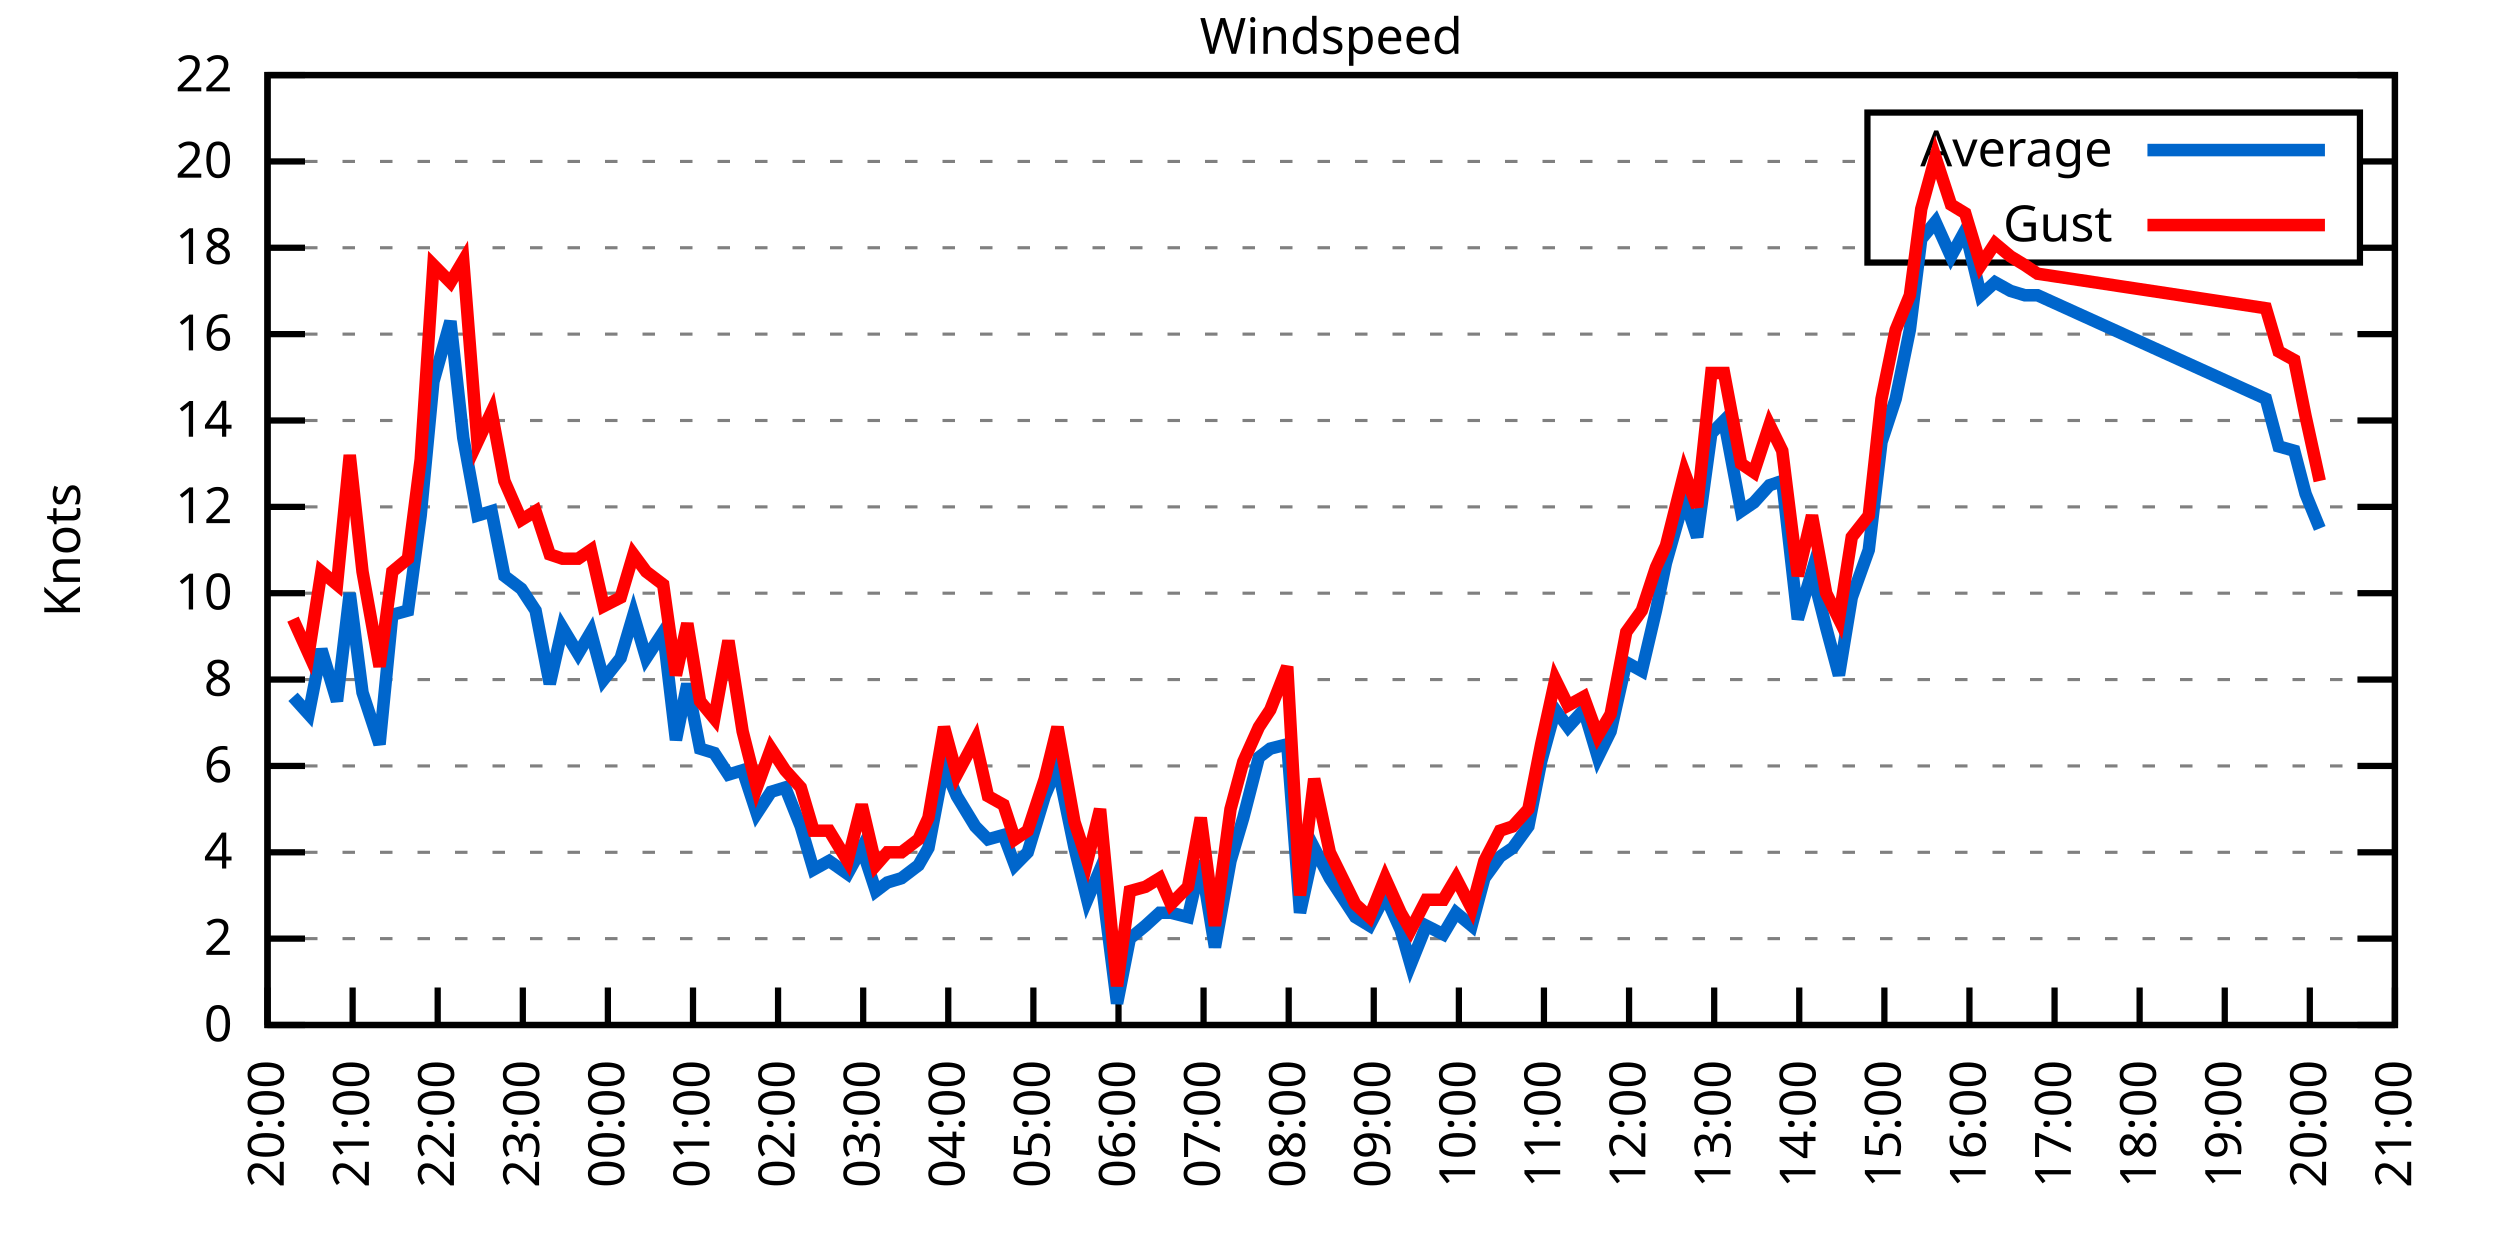
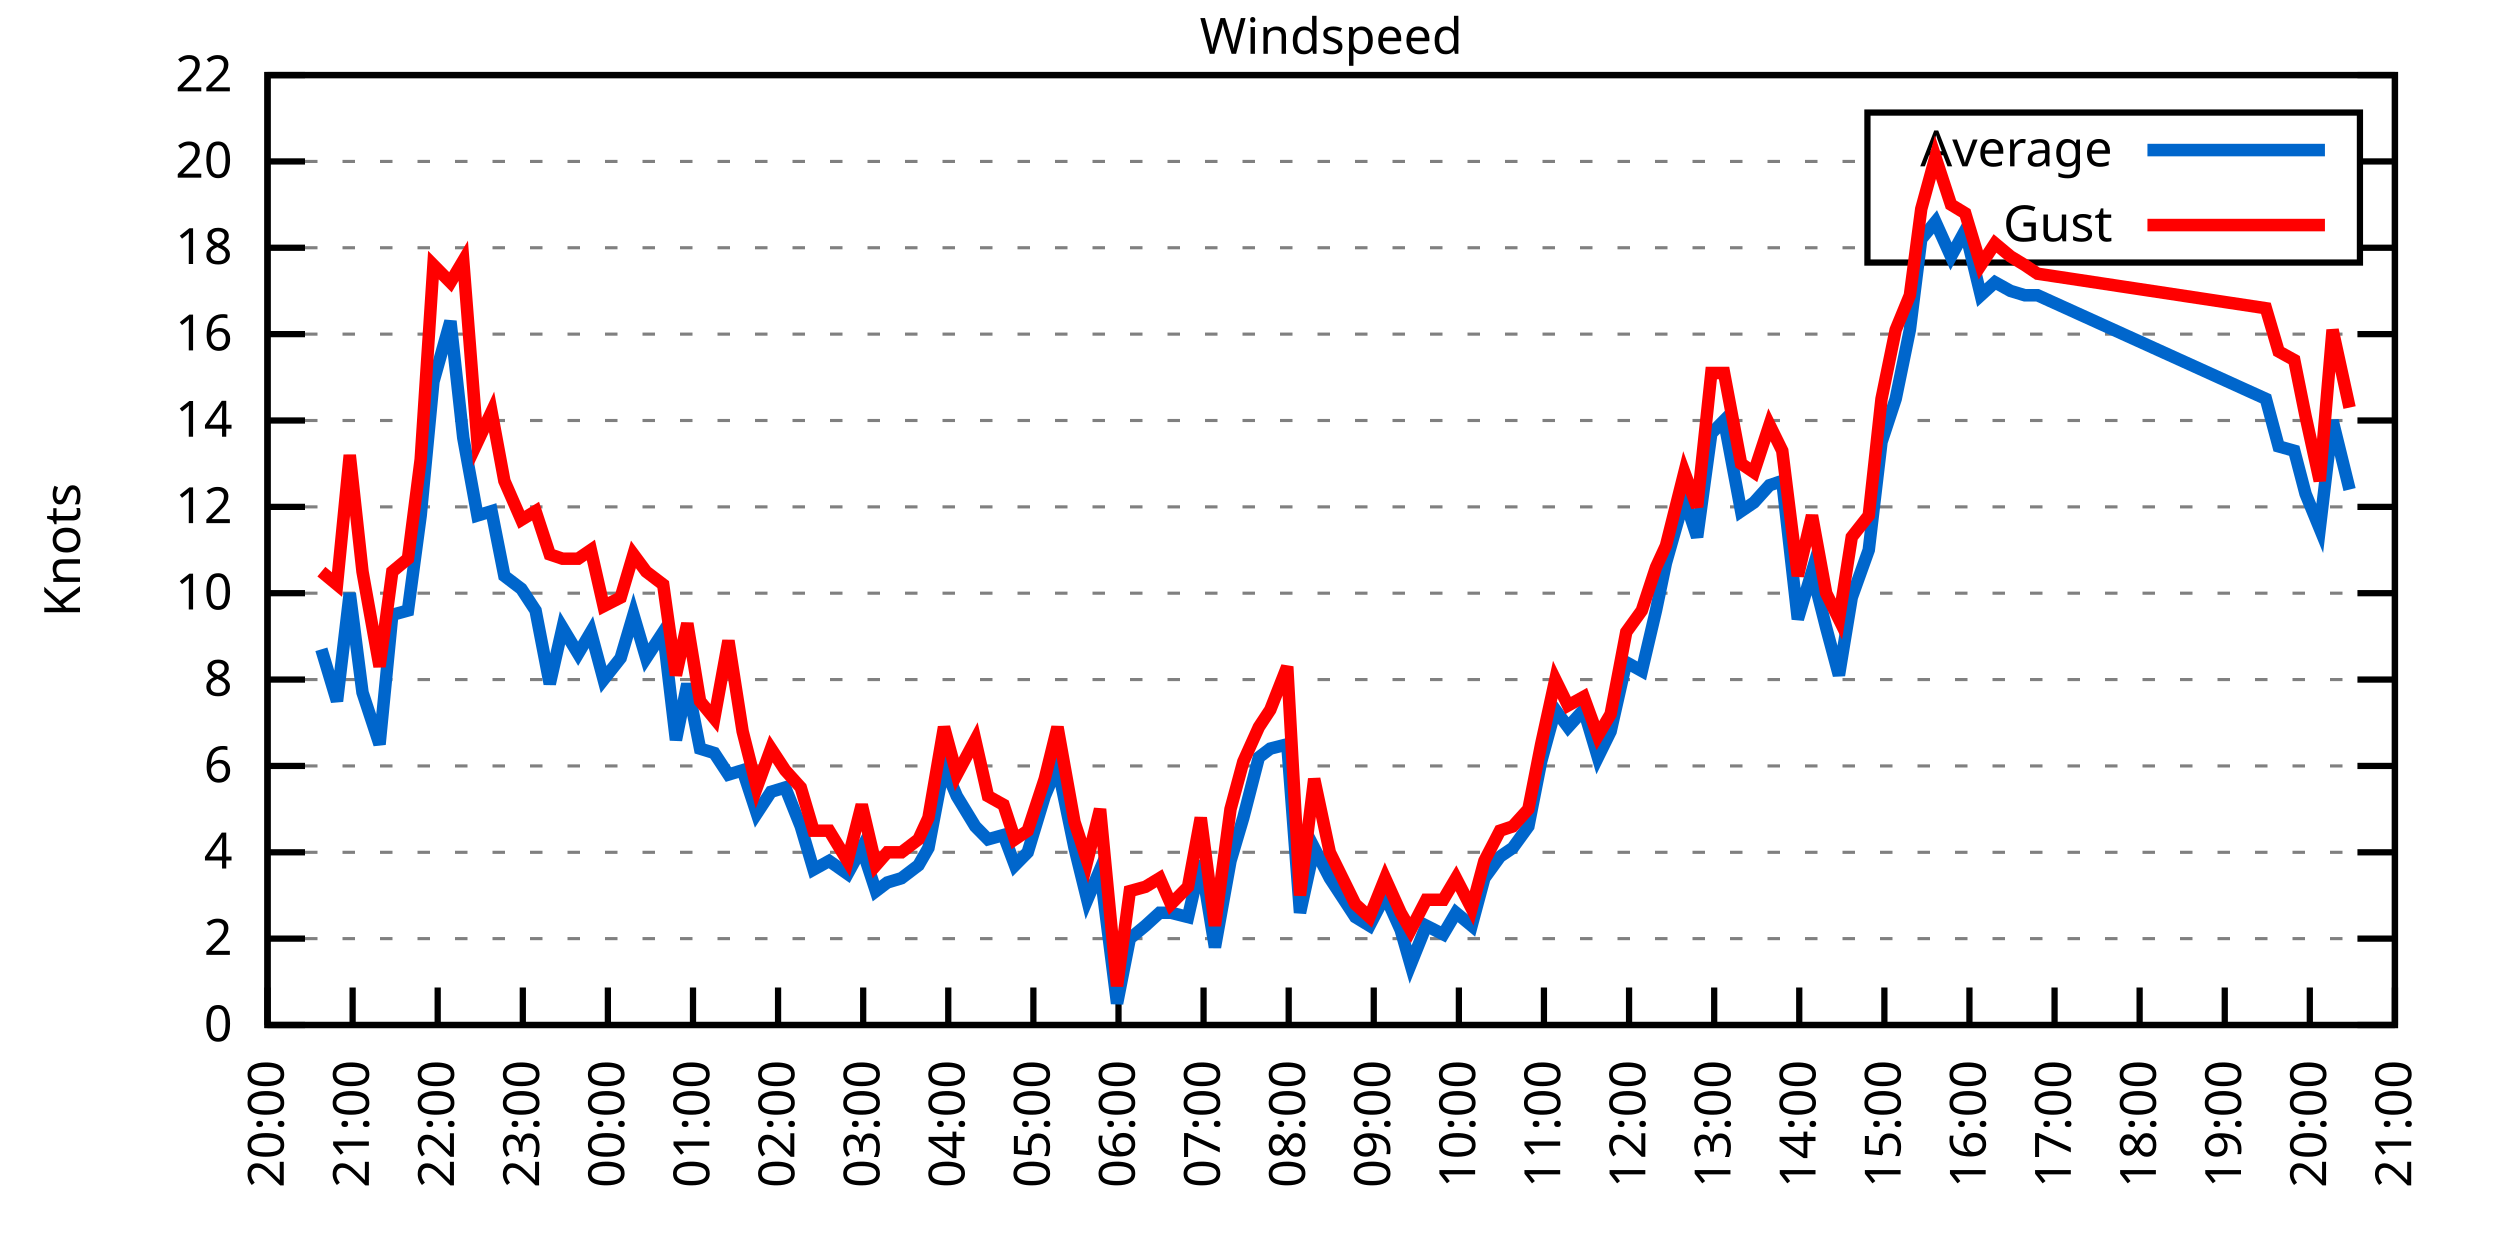
<svg xmlns="http://www.w3.org/2000/svg" xmlns:xlink="http://www.w3.org/1999/xlink" width="400" height="200" viewBox="0 0 400 200">
  <g id="gnuplot_canvas">
    <rect x="0" y="0" width="400" height="200" fill="none" />
    <defs>
      <circle id="gpDot" r="0.5" stroke-width="0.5" stroke="currentColor" />
      <path id="gpPt0" stroke-width="0.333" stroke="currentColor" d="M-1,0 h2 M0,-1 v2" />
      <path id="gpPt1" stroke-width="0.333" stroke="currentColor" d="M-1,-1 L1,1 M1,-1 L-1,1" />
      <path id="gpPt2" stroke-width="0.333" stroke="currentColor" d="M-1,0 L1,0 M0,-1 L0,1 M-1,-1 L1,1 M-1,1 L1,-1" />
      <rect id="gpPt3" stroke-width="0.333" stroke="currentColor" x="-1" y="-1" width="2" height="2" />
      <rect id="gpPt4" stroke-width="0.333" stroke="currentColor" fill="currentColor" x="-1" y="-1" width="2" height="2" />
      <circle id="gpPt5" stroke-width="0.333" stroke="currentColor" cx="0" cy="0" r="1" />
      <use xlink:href="#gpPt5" id="gpPt6" fill="currentColor" stroke="none" />
      <path id="gpPt7" stroke-width="0.333" stroke="currentColor" d="M0,-1.33 L-1.33,0.67 L1.33,0.67 z" />
      <use xlink:href="#gpPt7" id="gpPt8" fill="currentColor" stroke="none" />
      <use xlink:href="#gpPt7" id="gpPt9" stroke="currentColor" transform="rotate(180)" />
      <use xlink:href="#gpPt9" id="gpPt10" fill="currentColor" stroke="none" />
      <use xlink:href="#gpPt3" id="gpPt11" stroke="currentColor" transform="rotate(45)" />
      <use xlink:href="#gpPt11" id="gpPt12" fill="currentColor" stroke="none" />
      <path id="gpPt13" stroke-width="0.333" stroke="currentColor" d="M0,1.330 L1.265,0.411 L0.782,-1.067 L-0.782,-1.076 L-1.265,0.411 z" />
      <use xlink:href="#gpPt13" id="gpPt14" fill="currentColor" stroke="none" />
      <filter id="textbox" filterUnits="objectBoundingBox" x="0" y="0" height="1" width="1">
        <feFlood flood-color="white" flood-opacity="1" result="bgnd" />
        <feComposite in="SourceGraphic" in2="bgnd" operator="atop" />
      </filter>
      <filter id="greybox" filterUnits="objectBoundingBox" x="0" y="0" height="1" width="1">
        <feFlood flood-color="lightgrey" flood-opacity="1" result="grey" />
        <feComposite in="SourceGraphic" in2="grey" operator="atop" />
      </filter>
    </defs>
    <g fill="none" color="white" stroke="currentColor" stroke-width="1.00" stroke-linecap="butt" stroke-linejoin="miter">
</g>
    <g fill="none" color="black" stroke="currentColor" stroke-width="1.00" stroke-linecap="butt" stroke-linejoin="miter">
      <g stroke="none" shape-rendering="crispEdges">
        <polygon fill="rgb(255, 255, 255)" points="42.80,164.00 383.18,164.00 383.18,12.02 42.80,12.02 " />
      </g>
    </g>
    <g fill="none" color="black" stroke="currentColor" stroke-width="1.00" stroke-linecap="butt" stroke-linejoin="miter">
</g>
    <g fill="none" color="black" stroke="black" stroke-width="0.50" stroke-linecap="butt" stroke-linejoin="miter">
</g>
    <g fill="none" color="gray" stroke="currentColor" stroke-width="0.50" stroke-linecap="butt" stroke-linejoin="miter">
      <path stroke="gray" stroke-dasharray="2,4" class="gridline" d="M42.80,164.00 L383.19,164.00  " />
    </g>
    <g fill="none" color="gray" stroke="gray" stroke-width="1.00" stroke-linecap="butt" stroke-linejoin="miter">
</g>
    <g fill="none" color="black" stroke="currentColor" stroke-width="1.00" stroke-linecap="butt" stroke-linejoin="miter">
      <path stroke="black" d="M42.80,164.00 L48.80,164.00 M383.19,164.00 L377.19,164.00  " />
      <g transform="translate(37.20,166.60)" stroke="none" fill="black" font-family="Sans" font-size="8.00" text-anchor="end">
        <text>
          <tspan font-family="Sans"> 0</tspan>
        </text>
      </g>
    </g>
    <g fill="none" color="black" stroke="currentColor" stroke-width="1.00" stroke-linecap="butt" stroke-linejoin="miter">
</g>
    <g fill="none" color="black" stroke="black" stroke-width="0.50" stroke-linecap="butt" stroke-linejoin="miter">
</g>
    <g fill="none" color="gray" stroke="currentColor" stroke-width="0.50" stroke-linecap="butt" stroke-linejoin="miter">
      <path stroke="gray" stroke-dasharray="2,4" class="gridline" d="M42.80,150.18 L383.19,150.18  " />
    </g>
    <g fill="none" color="gray" stroke="gray" stroke-width="1.00" stroke-linecap="butt" stroke-linejoin="miter">
</g>
    <g fill="none" color="black" stroke="currentColor" stroke-width="1.00" stroke-linecap="butt" stroke-linejoin="miter">
      <path stroke="black" d="M42.80,150.18 L48.80,150.18 M383.19,150.18 L377.19,150.18  " />
      <g transform="translate(37.20,152.78)" stroke="none" fill="black" font-family="Sans" font-size="8.00" text-anchor="end">
        <text>
          <tspan font-family="Sans"> 2</tspan>
        </text>
      </g>
    </g>
    <g fill="none" color="black" stroke="currentColor" stroke-width="1.00" stroke-linecap="butt" stroke-linejoin="miter">
</g>
    <g fill="none" color="black" stroke="black" stroke-width="0.50" stroke-linecap="butt" stroke-linejoin="miter">
</g>
    <g fill="none" color="gray" stroke="currentColor" stroke-width="0.50" stroke-linecap="butt" stroke-linejoin="miter">
      <path stroke="gray" stroke-dasharray="2,4" class="gridline" d="M42.80,136.37 L383.19,136.37  " />
    </g>
    <g fill="none" color="gray" stroke="gray" stroke-width="1.00" stroke-linecap="butt" stroke-linejoin="miter">
</g>
    <g fill="none" color="black" stroke="currentColor" stroke-width="1.00" stroke-linecap="butt" stroke-linejoin="miter">
      <path stroke="black" d="M42.80,136.37 L48.80,136.37 M383.19,136.37 L377.19,136.37  " />
      <g transform="translate(37.20,138.97)" stroke="none" fill="black" font-family="Sans" font-size="8.00" text-anchor="end">
        <text>
          <tspan font-family="Sans"> 4</tspan>
        </text>
      </g>
    </g>
    <g fill="none" color="black" stroke="currentColor" stroke-width="1.00" stroke-linecap="butt" stroke-linejoin="miter">
</g>
    <g fill="none" color="black" stroke="black" stroke-width="0.50" stroke-linecap="butt" stroke-linejoin="miter">
</g>
    <g fill="none" color="gray" stroke="currentColor" stroke-width="0.50" stroke-linecap="butt" stroke-linejoin="miter">
      <path stroke="gray" stroke-dasharray="2,4" class="gridline" d="M42.80,122.55 L383.19,122.55  " />
    </g>
    <g fill="none" color="gray" stroke="gray" stroke-width="1.00" stroke-linecap="butt" stroke-linejoin="miter">
</g>
    <g fill="none" color="black" stroke="currentColor" stroke-width="1.00" stroke-linecap="butt" stroke-linejoin="miter">
      <path stroke="black" d="M42.80,122.55 L48.80,122.55 M383.19,122.55 L377.19,122.55  " />
      <g transform="translate(37.20,125.15)" stroke="none" fill="black" font-family="Sans" font-size="8.00" text-anchor="end">
        <text>
          <tspan font-family="Sans"> 6</tspan>
        </text>
      </g>
    </g>
    <g fill="none" color="black" stroke="currentColor" stroke-width="1.00" stroke-linecap="butt" stroke-linejoin="miter">
</g>
    <g fill="none" color="black" stroke="black" stroke-width="0.50" stroke-linecap="butt" stroke-linejoin="miter">
</g>
    <g fill="none" color="gray" stroke="currentColor" stroke-width="0.50" stroke-linecap="butt" stroke-linejoin="miter">
      <path stroke="gray" stroke-dasharray="2,4" class="gridline" d="M42.80,108.73 L383.19,108.73  " />
    </g>
    <g fill="none" color="gray" stroke="gray" stroke-width="1.00" stroke-linecap="butt" stroke-linejoin="miter">
</g>
    <g fill="none" color="black" stroke="currentColor" stroke-width="1.00" stroke-linecap="butt" stroke-linejoin="miter">
      <path stroke="black" d="M42.80,108.73 L48.80,108.73 M383.19,108.73 L377.19,108.73  " />
      <g transform="translate(37.20,111.33)" stroke="none" fill="black" font-family="Sans" font-size="8.00" text-anchor="end">
        <text>
          <tspan font-family="Sans"> 8</tspan>
        </text>
      </g>
    </g>
    <g fill="none" color="black" stroke="currentColor" stroke-width="1.00" stroke-linecap="butt" stroke-linejoin="miter">
</g>
    <g fill="none" color="black" stroke="black" stroke-width="0.50" stroke-linecap="butt" stroke-linejoin="miter">
</g>
    <g fill="none" color="gray" stroke="currentColor" stroke-width="0.50" stroke-linecap="butt" stroke-linejoin="miter">
      <path stroke="gray" stroke-dasharray="2,4" class="gridline" d="M42.80,94.91 L383.19,94.91  " />
    </g>
    <g fill="none" color="gray" stroke="gray" stroke-width="1.00" stroke-linecap="butt" stroke-linejoin="miter">
</g>
    <g fill="none" color="black" stroke="currentColor" stroke-width="1.00" stroke-linecap="butt" stroke-linejoin="miter">
      <path stroke="black" d="M42.80,94.91 L48.80,94.91 M383.19,94.91 L377.19,94.91  " />
      <g transform="translate(37.20,97.51)" stroke="none" fill="black" font-family="Sans" font-size="8.00" text-anchor="end">
        <text>
          <tspan font-family="Sans"> 10</tspan>
        </text>
      </g>
    </g>
    <g fill="none" color="black" stroke="currentColor" stroke-width="1.00" stroke-linecap="butt" stroke-linejoin="miter">
</g>
    <g fill="none" color="black" stroke="black" stroke-width="0.50" stroke-linecap="butt" stroke-linejoin="miter">
</g>
    <g fill="none" color="gray" stroke="currentColor" stroke-width="0.50" stroke-linecap="butt" stroke-linejoin="miter">
      <path stroke="gray" stroke-dasharray="2,4" class="gridline" d="M42.80,81.10 L383.19,81.10  " />
    </g>
    <g fill="none" color="gray" stroke="gray" stroke-width="1.00" stroke-linecap="butt" stroke-linejoin="miter">
</g>
    <g fill="none" color="black" stroke="currentColor" stroke-width="1.00" stroke-linecap="butt" stroke-linejoin="miter">
      <path stroke="black" d="M42.80,81.10 L48.80,81.10 M383.19,81.10 L377.19,81.10  " />
      <g transform="translate(37.20,83.70)" stroke="none" fill="black" font-family="Sans" font-size="8.00" text-anchor="end">
        <text>
          <tspan font-family="Sans"> 12</tspan>
        </text>
      </g>
    </g>
    <g fill="none" color="black" stroke="currentColor" stroke-width="1.00" stroke-linecap="butt" stroke-linejoin="miter">
</g>
    <g fill="none" color="black" stroke="black" stroke-width="0.50" stroke-linecap="butt" stroke-linejoin="miter">
</g>
    <g fill="none" color="gray" stroke="currentColor" stroke-width="0.50" stroke-linecap="butt" stroke-linejoin="miter">
      <path stroke="gray" stroke-dasharray="2,4" class="gridline" d="M42.80,67.28 L383.19,67.28  " />
    </g>
    <g fill="none" color="gray" stroke="gray" stroke-width="1.00" stroke-linecap="butt" stroke-linejoin="miter">
</g>
    <g fill="none" color="black" stroke="currentColor" stroke-width="1.00" stroke-linecap="butt" stroke-linejoin="miter">
      <path stroke="black" d="M42.80,67.28 L48.80,67.28 M383.19,67.28 L377.19,67.28  " />
      <g transform="translate(37.20,69.88)" stroke="none" fill="black" font-family="Sans" font-size="8.00" text-anchor="end">
        <text>
          <tspan font-family="Sans"> 14</tspan>
        </text>
      </g>
    </g>
    <g fill="none" color="black" stroke="currentColor" stroke-width="1.00" stroke-linecap="butt" stroke-linejoin="miter">
</g>
    <g fill="none" color="black" stroke="black" stroke-width="0.50" stroke-linecap="butt" stroke-linejoin="miter">
</g>
    <g fill="none" color="gray" stroke="currentColor" stroke-width="0.50" stroke-linecap="butt" stroke-linejoin="miter">
      <path stroke="gray" stroke-dasharray="2,4" class="gridline" d="M42.80,53.46 L383.19,53.46  " />
    </g>
    <g fill="none" color="gray" stroke="gray" stroke-width="1.00" stroke-linecap="butt" stroke-linejoin="miter">
</g>
    <g fill="none" color="black" stroke="currentColor" stroke-width="1.00" stroke-linecap="butt" stroke-linejoin="miter">
      <path stroke="black" d="M42.80,53.46 L48.80,53.46 M383.19,53.46 L377.19,53.46  " />
      <g transform="translate(37.20,56.06)" stroke="none" fill="black" font-family="Sans" font-size="8.00" text-anchor="end">
        <text>
          <tspan font-family="Sans"> 16</tspan>
        </text>
      </g>
    </g>
    <g fill="none" color="black" stroke="currentColor" stroke-width="1.00" stroke-linecap="butt" stroke-linejoin="miter">
</g>
    <g fill="none" color="black" stroke="black" stroke-width="0.50" stroke-linecap="butt" stroke-linejoin="miter">
</g>
    <g fill="none" color="gray" stroke="currentColor" stroke-width="0.50" stroke-linecap="butt" stroke-linejoin="miter">
      <path stroke="gray" stroke-dasharray="2,4" class="gridline" d="M42.80,39.64 L298.79,39.64 M377.59,39.64 L383.19,39.64  " />
    </g>
    <g fill="none" color="gray" stroke="gray" stroke-width="1.00" stroke-linecap="butt" stroke-linejoin="miter">
</g>
    <g fill="none" color="black" stroke="currentColor" stroke-width="1.00" stroke-linecap="butt" stroke-linejoin="miter">
      <path stroke="black" d="M42.80,39.64 L48.80,39.64 M383.19,39.64 L377.19,39.64  " />
      <g transform="translate(37.20,42.24)" stroke="none" fill="black" font-family="Sans" font-size="8.00" text-anchor="end">
        <text>
          <tspan font-family="Sans"> 18</tspan>
        </text>
      </g>
    </g>
    <g fill="none" color="black" stroke="currentColor" stroke-width="1.00" stroke-linecap="butt" stroke-linejoin="miter">
</g>
    <g fill="none" color="black" stroke="black" stroke-width="0.50" stroke-linecap="butt" stroke-linejoin="miter">
</g>
    <g fill="none" color="gray" stroke="currentColor" stroke-width="0.50" stroke-linecap="butt" stroke-linejoin="miter">
      <path stroke="gray" stroke-dasharray="2,4" class="gridline" d="M42.80,25.83 L298.79,25.83 M377.59,25.83 L383.19,25.83  " />
    </g>
    <g fill="none" color="gray" stroke="gray" stroke-width="1.00" stroke-linecap="butt" stroke-linejoin="miter">
</g>
    <g fill="none" color="black" stroke="currentColor" stroke-width="1.00" stroke-linecap="butt" stroke-linejoin="miter">
      <path stroke="black" d="M42.80,25.83 L48.80,25.83 M383.19,25.83 L377.19,25.83  " />
      <g transform="translate(37.20,28.43)" stroke="none" fill="black" font-family="Sans" font-size="8.00" text-anchor="end">
        <text>
          <tspan font-family="Sans"> 20</tspan>
        </text>
      </g>
    </g>
    <g fill="none" color="black" stroke="currentColor" stroke-width="1.00" stroke-linecap="butt" stroke-linejoin="miter">
</g>
    <g fill="none" color="black" stroke="black" stroke-width="0.50" stroke-linecap="butt" stroke-linejoin="miter">
</g>
    <g fill="none" color="gray" stroke="currentColor" stroke-width="0.50" stroke-linecap="butt" stroke-linejoin="miter">
      <path stroke="gray" stroke-dasharray="2,4" class="gridline" d="M42.80,12.01 L383.19,12.01  " />
    </g>
    <g fill="none" color="gray" stroke="gray" stroke-width="1.00" stroke-linecap="butt" stroke-linejoin="miter">
</g>
    <g fill="none" color="black" stroke="currentColor" stroke-width="1.00" stroke-linecap="butt" stroke-linejoin="miter">
      <path stroke="black" d="M42.80,12.01 L48.80,12.01 M383.19,12.01 L377.19,12.01  " />
      <g transform="translate(37.20,14.61)" stroke="none" fill="black" font-family="Sans" font-size="8.00" text-anchor="end">
        <text>
          <tspan font-family="Sans"> 22</tspan>
        </text>
      </g>
    </g>
    <g fill="none" color="black" stroke="currentColor" stroke-width="1.00" stroke-linecap="butt" stroke-linejoin="miter">
      <path stroke="black" d="M42.80,164.00 L42.80,158.00  " />
      <g transform="translate(45.40,169.60) rotate(270.00)" stroke="none" fill="black" font-family="Sans" font-size="8.00" text-anchor="end">
        <text>
          <tspan font-family="Sans">20:00</tspan>
        </text>
      </g>
    </g>
    <g fill="none" color="black" stroke="currentColor" stroke-width="1.00" stroke-linecap="butt" stroke-linejoin="miter">
      <path stroke="black" d="M56.42,164.00 L56.42,158.00  " />
      <g transform="translate(59.02,169.60) rotate(270.00)" stroke="none" fill="black" font-family="Sans" font-size="8.00" text-anchor="end">
        <text>
          <tspan font-family="Sans">21:00</tspan>
        </text>
      </g>
    </g>
    <g fill="none" color="black" stroke="currentColor" stroke-width="1.00" stroke-linecap="butt" stroke-linejoin="miter">
      <path stroke="black" d="M70.03,164.00 L70.03,158.00  " />
      <g transform="translate(72.63,169.60) rotate(270.00)" stroke="none" fill="black" font-family="Sans" font-size="8.00" text-anchor="end">
        <text>
          <tspan font-family="Sans">22:00</tspan>
        </text>
      </g>
    </g>
    <g fill="none" color="black" stroke="currentColor" stroke-width="1.00" stroke-linecap="butt" stroke-linejoin="miter">
      <path stroke="black" d="M83.65,164.00 L83.65,158.00  " />
      <g transform="translate(86.25,169.60) rotate(270.00)" stroke="none" fill="black" font-family="Sans" font-size="8.00" text-anchor="end">
        <text>
          <tspan font-family="Sans">23:00</tspan>
        </text>
      </g>
    </g>
    <g fill="none" color="black" stroke="currentColor" stroke-width="1.00" stroke-linecap="butt" stroke-linejoin="miter">
      <path stroke="black" d="M97.26,164.00 L97.26,158.00  " />
      <g transform="translate(99.86,169.60) rotate(270.00)" stroke="none" fill="black" font-family="Sans" font-size="8.00" text-anchor="end">
        <text>
          <tspan font-family="Sans">00:00</tspan>
        </text>
      </g>
    </g>
    <g fill="none" color="black" stroke="currentColor" stroke-width="1.00" stroke-linecap="butt" stroke-linejoin="miter">
      <path stroke="black" d="M110.88,164.00 L110.88,158.00  " />
      <g transform="translate(113.48,169.60) rotate(270.00)" stroke="none" fill="black" font-family="Sans" font-size="8.00" text-anchor="end">
        <text>
          <tspan font-family="Sans">01:00</tspan>
        </text>
      </g>
    </g>
    <g fill="none" color="black" stroke="currentColor" stroke-width="1.00" stroke-linecap="butt" stroke-linejoin="miter">
      <path stroke="black" d="M124.49,164.00 L124.49,158.00  " />
      <g transform="translate(127.09,169.60) rotate(270.00)" stroke="none" fill="black" font-family="Sans" font-size="8.00" text-anchor="end">
        <text>
          <tspan font-family="Sans">02:00</tspan>
        </text>
      </g>
    </g>
    <g fill="none" color="black" stroke="currentColor" stroke-width="1.00" stroke-linecap="butt" stroke-linejoin="miter">
      <path stroke="black" d="M138.11,164.00 L138.11,158.00  " />
      <g transform="translate(140.71,169.60) rotate(270.00)" stroke="none" fill="black" font-family="Sans" font-size="8.00" text-anchor="end">
        <text>
          <tspan font-family="Sans">03:00</tspan>
        </text>
      </g>
    </g>
    <g fill="none" color="black" stroke="currentColor" stroke-width="1.00" stroke-linecap="butt" stroke-linejoin="miter">
      <path stroke="black" d="M151.72,164.00 L151.72,158.00  " />
      <g transform="translate(154.32,169.60) rotate(270.00)" stroke="none" fill="black" font-family="Sans" font-size="8.00" text-anchor="end">
        <text>
          <tspan font-family="Sans">04:00</tspan>
        </text>
      </g>
    </g>
    <g fill="none" color="black" stroke="currentColor" stroke-width="1.00" stroke-linecap="butt" stroke-linejoin="miter">
      <path stroke="black" d="M165.34,164.00 L165.34,158.00  " />
      <g transform="translate(167.94,169.60) rotate(270.00)" stroke="none" fill="black" font-family="Sans" font-size="8.00" text-anchor="end">
        <text>
          <tspan font-family="Sans">05:00</tspan>
        </text>
      </g>
    </g>
    <g fill="none" color="black" stroke="currentColor" stroke-width="1.00" stroke-linecap="butt" stroke-linejoin="miter">
      <path stroke="black" d="M178.96,164.00 L178.96,158.00  " />
      <g transform="translate(181.56,169.60) rotate(270.00)" stroke="none" fill="black" font-family="Sans" font-size="8.00" text-anchor="end">
        <text>
          <tspan font-family="Sans">06:00</tspan>
        </text>
      </g>
    </g>
    <g fill="none" color="black" stroke="currentColor" stroke-width="1.00" stroke-linecap="butt" stroke-linejoin="miter">
      <path stroke="black" d="M192.57,164.00 L192.57,158.00  " />
      <g transform="translate(195.17,169.60) rotate(270.00)" stroke="none" fill="black" font-family="Sans" font-size="8.00" text-anchor="end">
        <text>
          <tspan font-family="Sans">07:00</tspan>
        </text>
      </g>
    </g>
    <g fill="none" color="black" stroke="currentColor" stroke-width="1.00" stroke-linecap="butt" stroke-linejoin="miter">
      <path stroke="black" d="M206.19,164.00 L206.19,158.00  " />
      <g transform="translate(208.79,169.60) rotate(270.00)" stroke="none" fill="black" font-family="Sans" font-size="8.00" text-anchor="end">
        <text>
          <tspan font-family="Sans">08:00</tspan>
        </text>
      </g>
    </g>
    <g fill="none" color="black" stroke="currentColor" stroke-width="1.00" stroke-linecap="butt" stroke-linejoin="miter">
      <path stroke="black" d="M219.80,164.00 L219.80,158.00  " />
      <g transform="translate(222.40,169.60) rotate(270.00)" stroke="none" fill="black" font-family="Sans" font-size="8.00" text-anchor="end">
        <text>
          <tspan font-family="Sans">09:00</tspan>
        </text>
      </g>
    </g>
    <g fill="none" color="black" stroke="currentColor" stroke-width="1.00" stroke-linecap="butt" stroke-linejoin="miter">
      <path stroke="black" d="M233.42,164.00 L233.42,158.00  " />
      <g transform="translate(236.02,169.60) rotate(270.00)" stroke="none" fill="black" font-family="Sans" font-size="8.00" text-anchor="end">
        <text>
          <tspan font-family="Sans">10:00</tspan>
        </text>
      </g>
    </g>
    <g fill="none" color="black" stroke="currentColor" stroke-width="1.00" stroke-linecap="butt" stroke-linejoin="miter">
      <path stroke="black" d="M247.03,164.00 L247.03,158.00  " />
      <g transform="translate(249.63,169.60) rotate(270.00)" stroke="none" fill="black" font-family="Sans" font-size="8.00" text-anchor="end">
        <text>
          <tspan font-family="Sans">11:00</tspan>
        </text>
      </g>
    </g>
    <g fill="none" color="black" stroke="currentColor" stroke-width="1.00" stroke-linecap="butt" stroke-linejoin="miter">
      <path stroke="black" d="M260.65,164.00 L260.65,158.00  " />
      <g transform="translate(263.25,169.60) rotate(270.00)" stroke="none" fill="black" font-family="Sans" font-size="8.00" text-anchor="end">
        <text>
          <tspan font-family="Sans">12:00</tspan>
        </text>
      </g>
    </g>
    <g fill="none" color="black" stroke="currentColor" stroke-width="1.00" stroke-linecap="butt" stroke-linejoin="miter">
      <path stroke="black" d="M274.27,164.00 L274.27,158.00  " />
      <g transform="translate(276.87,169.60) rotate(270.00)" stroke="none" fill="black" font-family="Sans" font-size="8.00" text-anchor="end">
        <text>
          <tspan font-family="Sans">13:00</tspan>
        </text>
      </g>
    </g>
    <g fill="none" color="black" stroke="currentColor" stroke-width="1.00" stroke-linecap="butt" stroke-linejoin="miter">
      <path stroke="black" d="M287.88,164.00 L287.88,158.00  " />
      <g transform="translate(290.48,169.60) rotate(270.00)" stroke="none" fill="black" font-family="Sans" font-size="8.00" text-anchor="end">
        <text>
          <tspan font-family="Sans">14:00</tspan>
        </text>
      </g>
    </g>
    <g fill="none" color="black" stroke="currentColor" stroke-width="1.00" stroke-linecap="butt" stroke-linejoin="miter">
      <path stroke="black" d="M301.50,164.00 L301.50,158.00  " />
      <g transform="translate(304.10,169.60) rotate(270.00)" stroke="none" fill="black" font-family="Sans" font-size="8.00" text-anchor="end">
        <text>
          <tspan font-family="Sans">15:00</tspan>
        </text>
      </g>
    </g>
    <g fill="none" color="black" stroke="currentColor" stroke-width="1.00" stroke-linecap="butt" stroke-linejoin="miter">
      <path stroke="black" d="M315.11,164.00 L315.11,158.00  " />
      <g transform="translate(317.71,169.60) rotate(270.00)" stroke="none" fill="black" font-family="Sans" font-size="8.00" text-anchor="end">
        <text>
          <tspan font-family="Sans">16:00</tspan>
        </text>
      </g>
    </g>
    <g fill="none" color="black" stroke="currentColor" stroke-width="1.00" stroke-linecap="butt" stroke-linejoin="miter">
      <path stroke="black" d="M328.73,164.00 L328.73,158.00  " />
      <g transform="translate(331.33,169.60) rotate(270.00)" stroke="none" fill="black" font-family="Sans" font-size="8.00" text-anchor="end">
        <text>
          <tspan font-family="Sans">17:00</tspan>
        </text>
      </g>
    </g>
    <g fill="none" color="black" stroke="currentColor" stroke-width="1.00" stroke-linecap="butt" stroke-linejoin="miter">
      <path stroke="black" d="M342.34,164.00 L342.34,158.00  " />
      <g transform="translate(344.94,169.60) rotate(270.00)" stroke="none" fill="black" font-family="Sans" font-size="8.00" text-anchor="end">
        <text>
          <tspan font-family="Sans">18:00</tspan>
        </text>
      </g>
    </g>
    <g fill="none" color="black" stroke="currentColor" stroke-width="1.00" stroke-linecap="butt" stroke-linejoin="miter">
      <path stroke="black" d="M355.96,164.00 L355.96,158.00  " />
      <g transform="translate(358.56,169.60) rotate(270.00)" stroke="none" fill="black" font-family="Sans" font-size="8.00" text-anchor="end">
        <text>
          <tspan font-family="Sans">19:00</tspan>
        </text>
      </g>
    </g>
    <g fill="none" color="black" stroke="currentColor" stroke-width="1.00" stroke-linecap="butt" stroke-linejoin="miter">
      <path stroke="black" d="M369.57,164.00 L369.57,158.00  " />
      <g transform="translate(372.17,169.60) rotate(270.00)" stroke="none" fill="black" font-family="Sans" font-size="8.00" text-anchor="end">
        <text>
          <tspan font-family="Sans">20:00</tspan>
        </text>
      </g>
    </g>
    <g fill="none" color="black" stroke="currentColor" stroke-width="1.00" stroke-linecap="butt" stroke-linejoin="miter">
      <path stroke="black" d="M383.19,164.00 L383.19,158.00  " />
      <g transform="translate(385.79,169.60) rotate(270.00)" stroke="none" fill="black" font-family="Sans" font-size="8.00" text-anchor="end">
        <text>
          <tspan font-family="Sans">21:00</tspan>
        </text>
      </g>
    </g>
    <g fill="none" color="black" stroke="currentColor" stroke-width="1.00" stroke-linecap="butt" stroke-linejoin="miter">
</g>
    <g fill="none" color="black" stroke="currentColor" stroke-width="1.00" stroke-linecap="butt" stroke-linejoin="miter">
      <path stroke="black" d="M42.80,12.01 L42.80,164.00 L383.19,164.00 L383.19,12.01 L42.80,12.01 Z  " />
    </g>
    <g fill="none" color="black" stroke="currentColor" stroke-width="1.00" stroke-linecap="butt" stroke-linejoin="miter">
</g>
    <g fill="none" color="black" stroke="currentColor" stroke-width="1.00" stroke-linecap="butt" stroke-linejoin="miter">
      <path stroke="black" d="M298.79,42.01 L298.79,18.01 L377.59,18.01 L377.59,42.01 L298.79,42.01 Z  " />
    </g>
    <g id="Windspeed_plot_1">
      <g fill="none" color="white" stroke="black" stroke-width="2.00" stroke-linecap="butt" stroke-linejoin="miter">
</g>
      <g fill="none" color="black" stroke="currentColor" stroke-width="2.00" stroke-linecap="butt" stroke-linejoin="miter">
        <g transform="translate(337.99,26.61)" stroke="none" fill="black" font-family="Sans" font-size="8.00" text-anchor="end">
          <text>
            <tspan font-family="Sans">Average</tspan>
          </text>
        </g>
      </g>
      <g fill="none" color="black" stroke="currentColor" stroke-width="2.00" stroke-linecap="butt" stroke-linejoin="miter">
-         <path stroke="rgb(  0, 102, 204)" d="M343.59,24.01 L371.99,24.01 M46.88,111.49 L49.38,114.26 L51.42,103.89 L53.92,112.19 L55.96,94.91 L58.00,110.80   L60.73,119.09 L62.77,98.37 L65.27,97.68 L67.31,82.48 L69.35,61.06 L72.07,51.39 L74.12,70.04 L76.39,82.48   L78.65,81.79 L80.70,92.15 L83.42,94.22 L85.69,97.68 L87.96,109.42 L90.00,100.44 L92.50,104.59 L94.54,101.13   L96.58,108.73 L99.30,105.28 L101.35,98.37 L103.39,105.28 L106.11,101.13 L108.15,118.40 L109.97,109.42 L112.01,119.78   L114.28,120.48 L116.55,123.93 L118.82,123.24 L121.09,130.15 L123.36,126.69 L125.63,126.00 L128.12,132.22 L130.17,139.13   L132.66,137.75 L135.61,139.82 L137.88,135.67 L140.15,142.58 L141.97,141.20 L144.24,140.51 L146.96,138.44 L148.55,135.67   L151.04,122.55 L153.09,127.38 L156.04,132.22 L158.08,134.29 L160.57,133.60 L162.39,138.44 L164.43,136.37 L167.16,127.38   L169.20,122.55 L171.92,135.67 L173.96,143.96 L176.01,139.13 L178.73,160.55 L180.77,150.18 L183.27,148.11 L185.54,146.04   L187.35,146.04 L190.08,146.73 L192.12,137.75 L194.39,151.56 L196.88,137.75 L198.93,130.84 L201.42,121.17 L203.24,119.78   L205.96,119.09 L208.00,146.04 L210.27,135.67 L212.77,140.51 L216.85,146.73 L219.12,148.11 L221.62,143.27 L224.11,148.80   L225.70,154.33 L228.20,148.11 L230.92,149.49 L232.96,146.04 L235.46,148.11 L237.50,140.51 L240.00,137.06 L242.04,135.67   L244.54,132.22 L246.58,121.86 L248.85,113.57 L250.89,116.33 L253.39,113.57 L255.66,121.17 L257.70,117.02 L260.20,105.97   L262.69,107.35 L264.96,97.68 L266.55,90.08 L269.50,79.71 L271.54,85.93 L273.81,69.35 L275.85,67.28 L278.58,81.79   L280.62,80.41 L283.12,77.64 L285.16,76.95 L287.65,99.06 L289.92,91.46 L292.19,100.44 L294.23,108.04 L296.28,95.60   L299.00,88.00 L301.04,70.73 L303.31,63.82 L305.58,52.77 L307.40,38.26 L309.67,35.50 L312.16,41.03 L314.43,36.88   L316.93,47.24 L319.20,45.17 L321.69,46.55 L323.96,47.24 L326.00,47.24 L362.54,63.82 L364.58,71.42 L367.08,72.12   L368.89,79.02 L371.16,84.55  " />
+         <path stroke="rgb(  0, 102, 204)" d="M343.59,24.01 L371.99,24.01 M51.42,103.89 L53.92,112.19 L55.96,94.91 L58.00,110.80 L60.73,119.09 L62.77,98.37   L65.27,97.68 L67.31,82.48 L69.35,61.06 L72.07,51.39 L74.12,70.04 L76.39,82.48 L78.65,81.79 L80.70,92.15   L83.42,94.22 L85.69,97.68 L87.96,109.42 L90.00,100.44 L92.50,104.59 L94.54,101.13 L96.58,108.73 L99.30,105.28   L101.35,98.37 L103.39,105.28 L106.11,101.13 L108.15,118.40 L109.97,109.42 L112.01,119.78 L114.28,120.48 L116.55,123.93   L118.82,123.24 L121.09,130.15 L123.36,126.69 L125.63,126.00 L128.12,132.22 L130.17,139.13 L132.66,137.75 L135.61,139.82   L137.88,135.67 L140.15,142.58 L141.97,141.20 L144.24,140.51 L146.96,138.44 L148.55,135.67 L151.04,122.55 L153.09,127.38   L156.04,132.22 L158.08,134.29 L160.57,133.60 L162.39,138.44 L164.43,136.37 L167.16,127.38 L169.20,122.55 L171.92,135.67   L173.96,143.96 L176.01,139.13 L178.73,160.55 L180.77,150.18 L183.27,148.11 L185.54,146.04 L187.35,146.04 L190.08,146.73   L192.12,137.75 L194.39,151.56 L196.88,137.75 L198.93,130.84 L201.42,121.17 L203.24,119.78 L205.96,119.09 L208.00,146.04   L210.27,135.67 L212.77,140.51 L216.85,146.73 L219.12,148.11 L221.62,143.27 L224.11,148.80 L225.70,154.33 L228.20,148.11   L230.92,149.49 L232.96,146.04 L235.46,148.11 L237.50,140.51 L240.00,137.06 L242.04,135.67 L244.54,132.22 L246.58,121.86   L248.85,113.57 L250.89,116.33 L253.39,113.57 L255.66,121.17 L257.70,117.02 L260.20,105.97 L262.69,107.35 L264.96,97.68   L266.55,90.08 L269.50,79.71 L271.54,85.93 L273.81,69.35 L275.85,67.28 L278.58,81.79 L280.62,80.41 L283.12,77.64   L285.16,76.95 L287.65,99.06 L289.92,91.46 L292.19,100.44 L294.23,108.04 L296.28,95.60 L299.00,88.00 L301.04,70.73   L303.31,63.82 L305.58,52.77 L307.40,38.26 L309.67,35.50 L312.16,41.03 L314.43,36.88 L316.93,47.24 L319.20,45.17   L321.69,46.55 L323.96,47.24 L326.00,47.24 L362.54,63.82 L364.58,71.42 L367.08,72.12 L368.89,79.02 L371.16,84.55   L373.21,67.28 L375.93,78.33  " />
      </g>
    </g>
    <g id="Windspeed_plot_2">
      <g fill="none" color="black" stroke="currentColor" stroke-width="2.00" stroke-linecap="butt" stroke-linejoin="miter">
        <g transform="translate(337.99,38.61)" stroke="none" fill="black" font-family="Sans" font-size="8.00" text-anchor="end">
          <text>
            <tspan font-family="Sans">Gust</tspan>
          </text>
        </g>
      </g>
      <g fill="none" color="black" stroke="currentColor" stroke-width="2.00" stroke-linecap="butt" stroke-linejoin="miter">
-         <path stroke="rgb(255,   0,   0)" d="M343.59,36.01 L371.99,36.01 M46.88,99.06 L49.38,104.59 L51.42,91.46 L53.92,93.53 L55.96,72.81 L58.00,91.46   L60.73,106.66 L62.77,91.46 L65.27,89.39 L67.31,73.50 L69.35,42.41 L72.07,45.17 L74.12,41.72 L76.39,70.73   L78.65,65.90 L80.70,76.95 L83.42,83.17 L85.69,81.79 L87.96,88.70 L90.00,89.39 L92.50,89.39 L94.54,88.00   L96.58,96.99 L99.30,95.60 L101.35,88.70 L103.39,91.46 L106.11,93.53 L108.15,108.04 L109.97,99.75 L112.01,112.19   L114.28,114.95 L116.55,102.51 L118.82,117.02 L121.09,126.00 L123.36,119.78 L125.63,123.24 L128.12,126.00 L130.17,132.91   L132.66,132.91 L135.61,137.75 L137.88,128.77 L140.15,138.44 L141.97,136.37 L144.24,136.37 L146.96,134.29 L148.55,130.84   L151.04,116.33 L153.09,123.93 L156.04,118.40 L158.08,127.38 L160.57,128.77 L162.39,134.29 L164.43,132.91 L167.16,124.62   L169.20,116.33 L171.92,131.53 L173.96,137.75 L176.01,129.46 L178.73,157.78 L180.77,142.58 L183.27,141.89 L185.54,140.51   L187.35,144.66 L190.08,141.89 L192.12,130.84 L194.39,148.11 L196.88,129.46 L198.93,121.86 L201.42,116.33 L203.24,113.57   L205.96,106.66 L208.00,143.27 L210.27,124.62 L212.77,136.37 L216.85,144.66 L219.12,146.73 L221.62,140.51 L224.11,146.04   L225.70,148.80 L228.20,143.96 L230.92,143.96 L232.96,140.51 L235.46,145.35 L237.50,137.75 L240.00,132.91 L242.04,132.22   L244.54,129.46 L246.58,119.09 L248.85,108.73 L250.89,112.88 L253.39,111.49 L255.66,117.71 L257.70,114.26 L260.20,101.13   L262.69,97.68 L264.96,90.77 L266.55,87.31 L269.50,75.57 L271.54,81.10 L273.81,59.68 L275.85,59.68 L278.58,74.19   L280.62,75.57 L283.12,67.97 L285.16,72.12 L287.65,92.15 L289.92,82.48 L292.19,94.91 L294.23,99.06 L296.28,85.93   L299.00,82.48 L301.04,63.82 L303.31,52.77 L305.58,47.24 L307.40,33.43 L309.67,25.14 L312.16,32.74 L314.43,34.12   L316.93,42.41 L319.20,38.95 L321.69,41.03 L323.96,42.41 L326.00,43.79 L362.54,49.32 L364.58,56.23 L367.08,57.61   L368.89,66.59 L371.16,76.95  " />
+         <path stroke="rgb(255,   0,   0)" d="M343.59,36.01 L371.99,36.01 M51.42,91.46 L53.92,93.53 L55.96,72.81 L58.00,91.46 L60.73,106.66 L62.77,91.46   L65.27,89.39 L67.31,73.50 L69.35,42.41 L72.07,45.17 L74.12,41.72 L76.39,70.73 L78.65,65.90 L80.70,76.95   L83.42,83.17 L85.69,81.79 L87.96,88.70 L90.00,89.39 L92.50,89.39 L94.54,88.00 L96.58,96.99 L99.30,95.60   L101.35,88.70 L103.39,91.46 L106.11,93.53 L108.15,108.04 L109.97,99.75 L112.01,112.19 L114.28,114.95 L116.55,102.51   L118.82,117.02 L121.09,126.00 L123.36,119.78 L125.63,123.24 L128.12,126.00 L130.17,132.91 L132.66,132.91 L135.61,137.75   L137.88,128.77 L140.15,138.44 L141.97,136.37 L144.24,136.37 L146.96,134.29 L148.55,130.84 L151.04,116.33 L153.09,123.93   L156.04,118.40 L158.08,127.38 L160.57,128.77 L162.39,134.29 L164.43,132.91 L167.16,124.62 L169.20,116.33 L171.92,131.53   L173.96,137.75 L176.01,129.46 L178.73,157.78 L180.77,142.58 L183.27,141.89 L185.54,140.51 L187.35,144.66 L190.08,141.89   L192.12,130.84 L194.39,148.11 L196.88,129.46 L198.93,121.86 L201.42,116.33 L203.24,113.57 L205.96,106.66 L208.00,143.27   L210.27,124.62 L212.77,136.37 L216.85,144.66 L219.12,146.73 L221.62,140.51 L224.11,146.04 L225.70,148.80 L228.20,143.96   L230.92,143.96 L232.96,140.51 L235.46,145.35 L237.50,137.75 L240.00,132.91 L242.04,132.22 L244.54,129.46 L246.58,119.09   L248.85,108.73 L250.89,112.88 L253.39,111.49 L255.66,117.71 L257.70,114.26 L260.20,101.13 L262.69,97.68 L264.96,90.77   L266.55,87.31 L269.50,75.57 L271.54,81.10 L273.81,59.68 L275.85,59.68 L278.58,74.19 L280.62,75.57 L283.12,67.97   L285.16,72.12 L287.65,92.15 L289.92,82.48 L292.19,94.91 L294.23,99.06 L296.28,85.93 L299.00,82.48 L301.04,63.82   L303.31,52.77 L305.58,47.24 L307.40,33.43 L309.67,25.14 L312.16,32.74 L314.43,34.12 L316.93,42.41 L319.20,38.95   L321.69,41.03 L323.96,42.41 L326.00,43.79 L362.54,49.32 L364.58,56.23 L367.08,57.61 L368.89,66.59 L371.16,76.95   L373.21,52.77 L375.93,65.21  " />
      </g>
    </g>
    <g fill="none" color="black" stroke="currentColor" stroke-width="2.00" stroke-linecap="butt" stroke-linejoin="miter">
</g>
    <g fill="none" color="black" stroke="black" stroke-width="1.00" stroke-linecap="butt" stroke-linejoin="miter">
</g>
    <g fill="none" color="black" stroke="currentColor" stroke-width="1.00" stroke-linecap="butt" stroke-linejoin="miter">
      <path stroke="black" d="M42.80,12.01 L42.80,164.00 L383.19,164.00 L383.19,12.01 L42.80,12.01 Z  " />
      <g transform="translate(12.80,88.01) rotate(270.00)" stroke="none" fill="black" font-family="Sans" font-size="8.00" text-anchor="middle">
        <text>
          <tspan font-family="Sans">Knots</tspan>
        </text>
      </g>
    </g>
    <g fill="none" color="black" stroke="currentColor" stroke-width="1.00" stroke-linecap="butt" stroke-linejoin="miter">
</g>
    <g fill="none" color="black" stroke="currentColor" stroke-width="1.00" stroke-linecap="butt" stroke-linejoin="miter">
      <g transform="translate(212.99,8.61)" stroke="none" fill="black" font-family="Sans" font-size="8.00" text-anchor="middle">
        <text>
          <tspan font-family="Sans">Windspeed</tspan>
        </text>
      </g>
    </g>
    <g fill="none" color="black" stroke="currentColor" stroke-width="1.00" stroke-linecap="butt" stroke-linejoin="miter">
</g>
  </g>
</svg>
